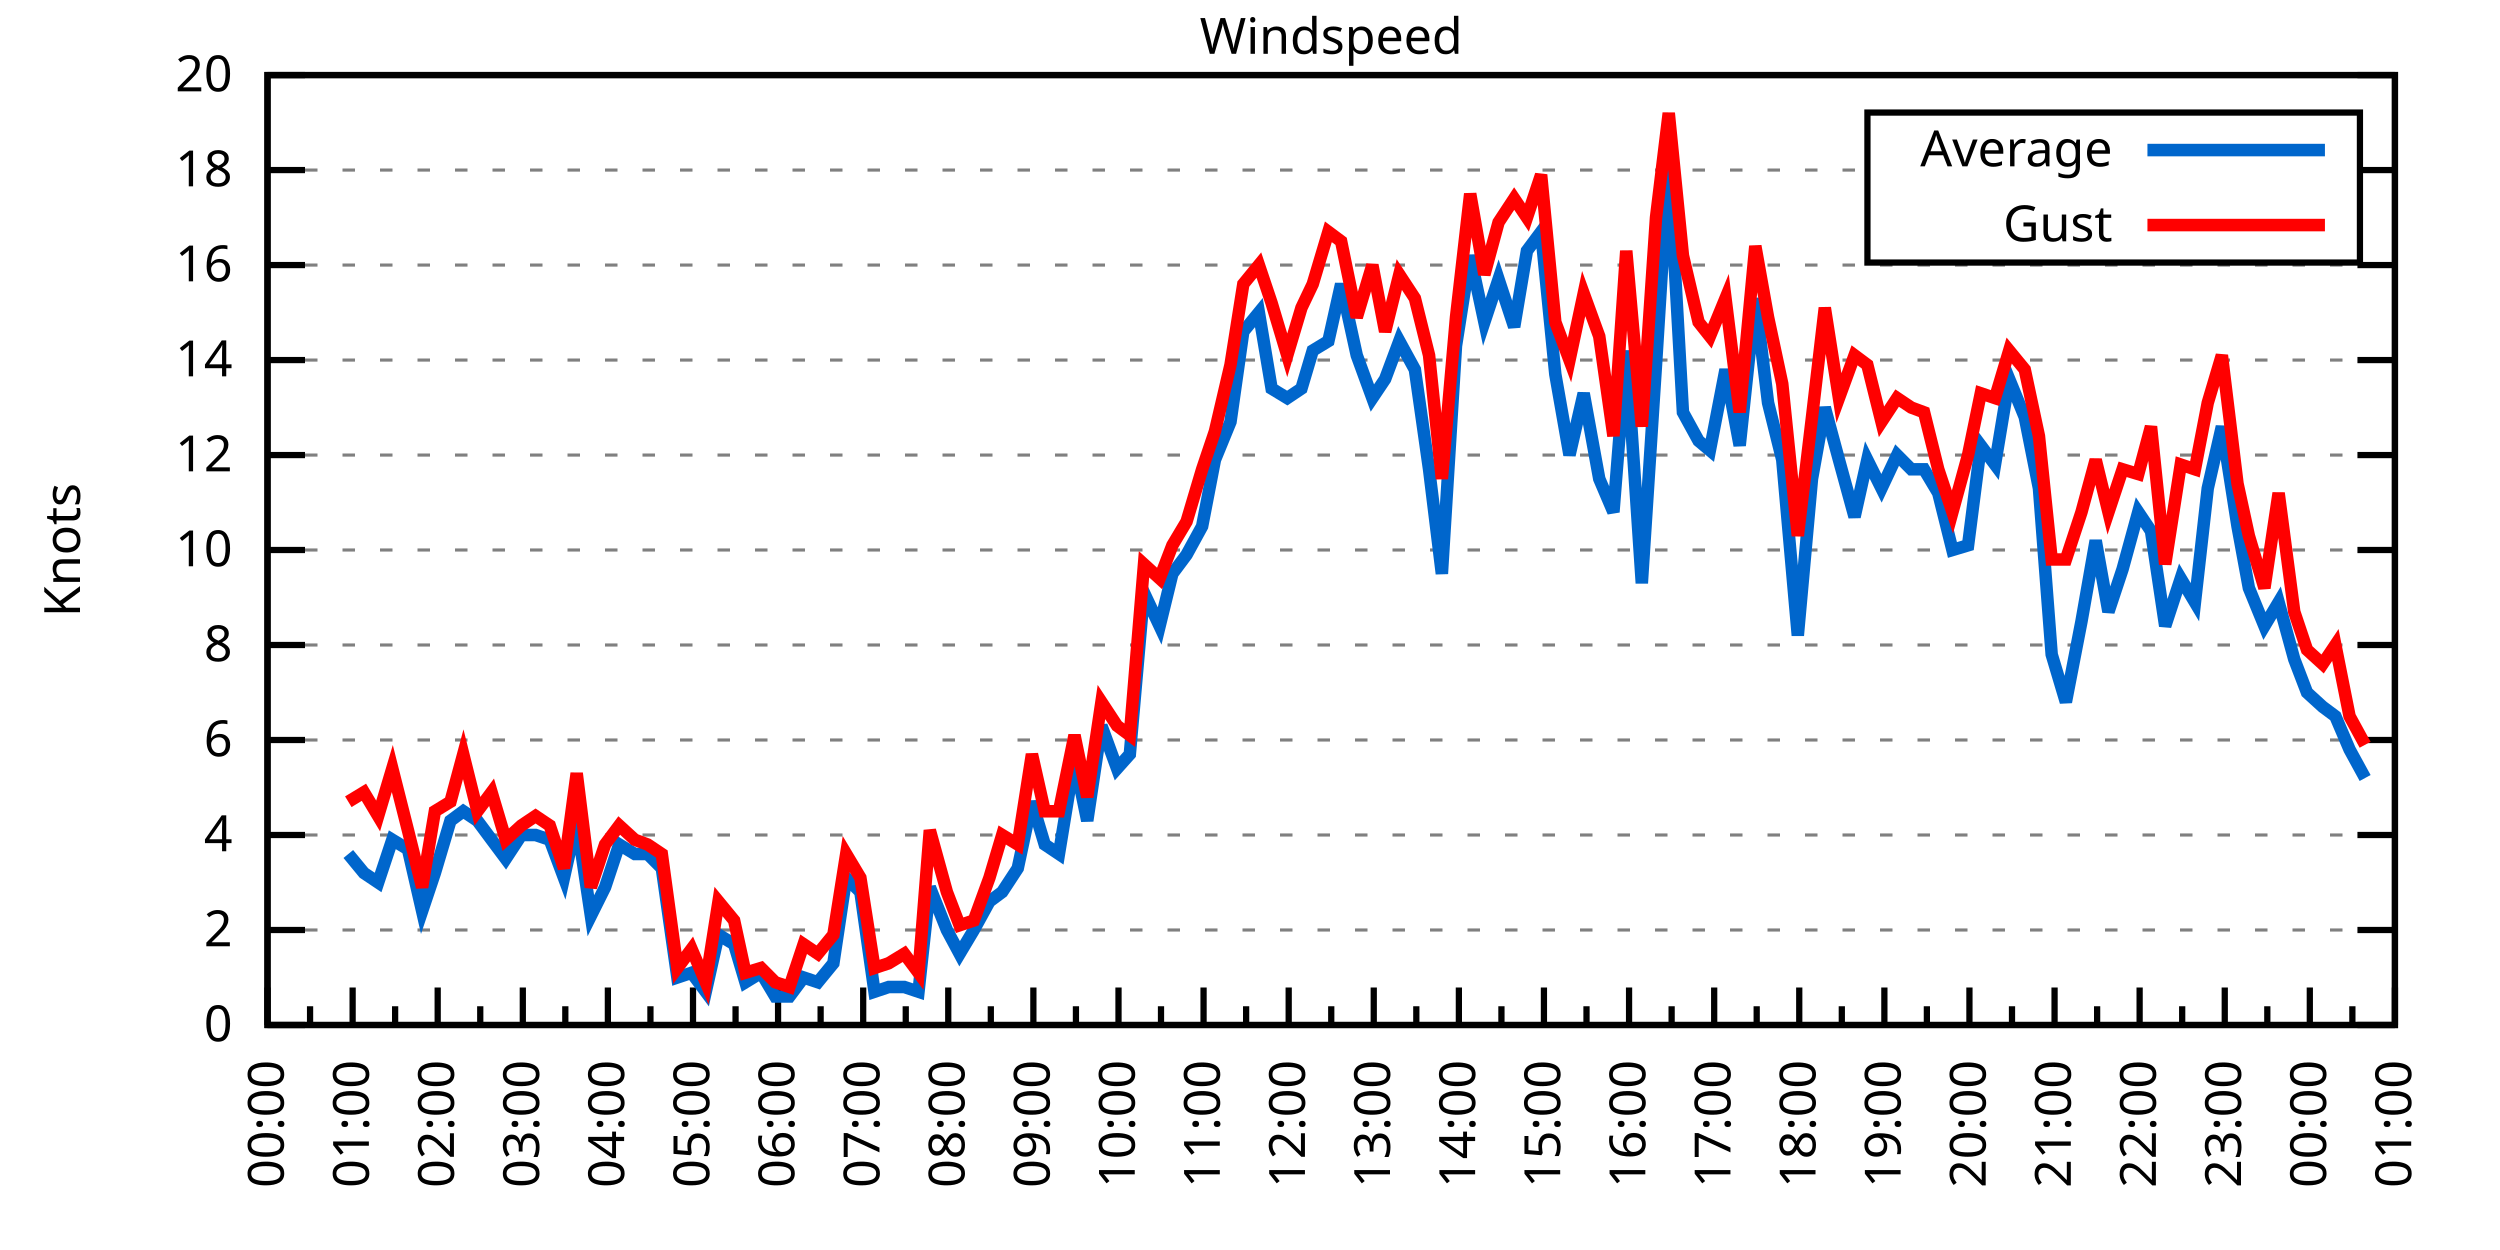
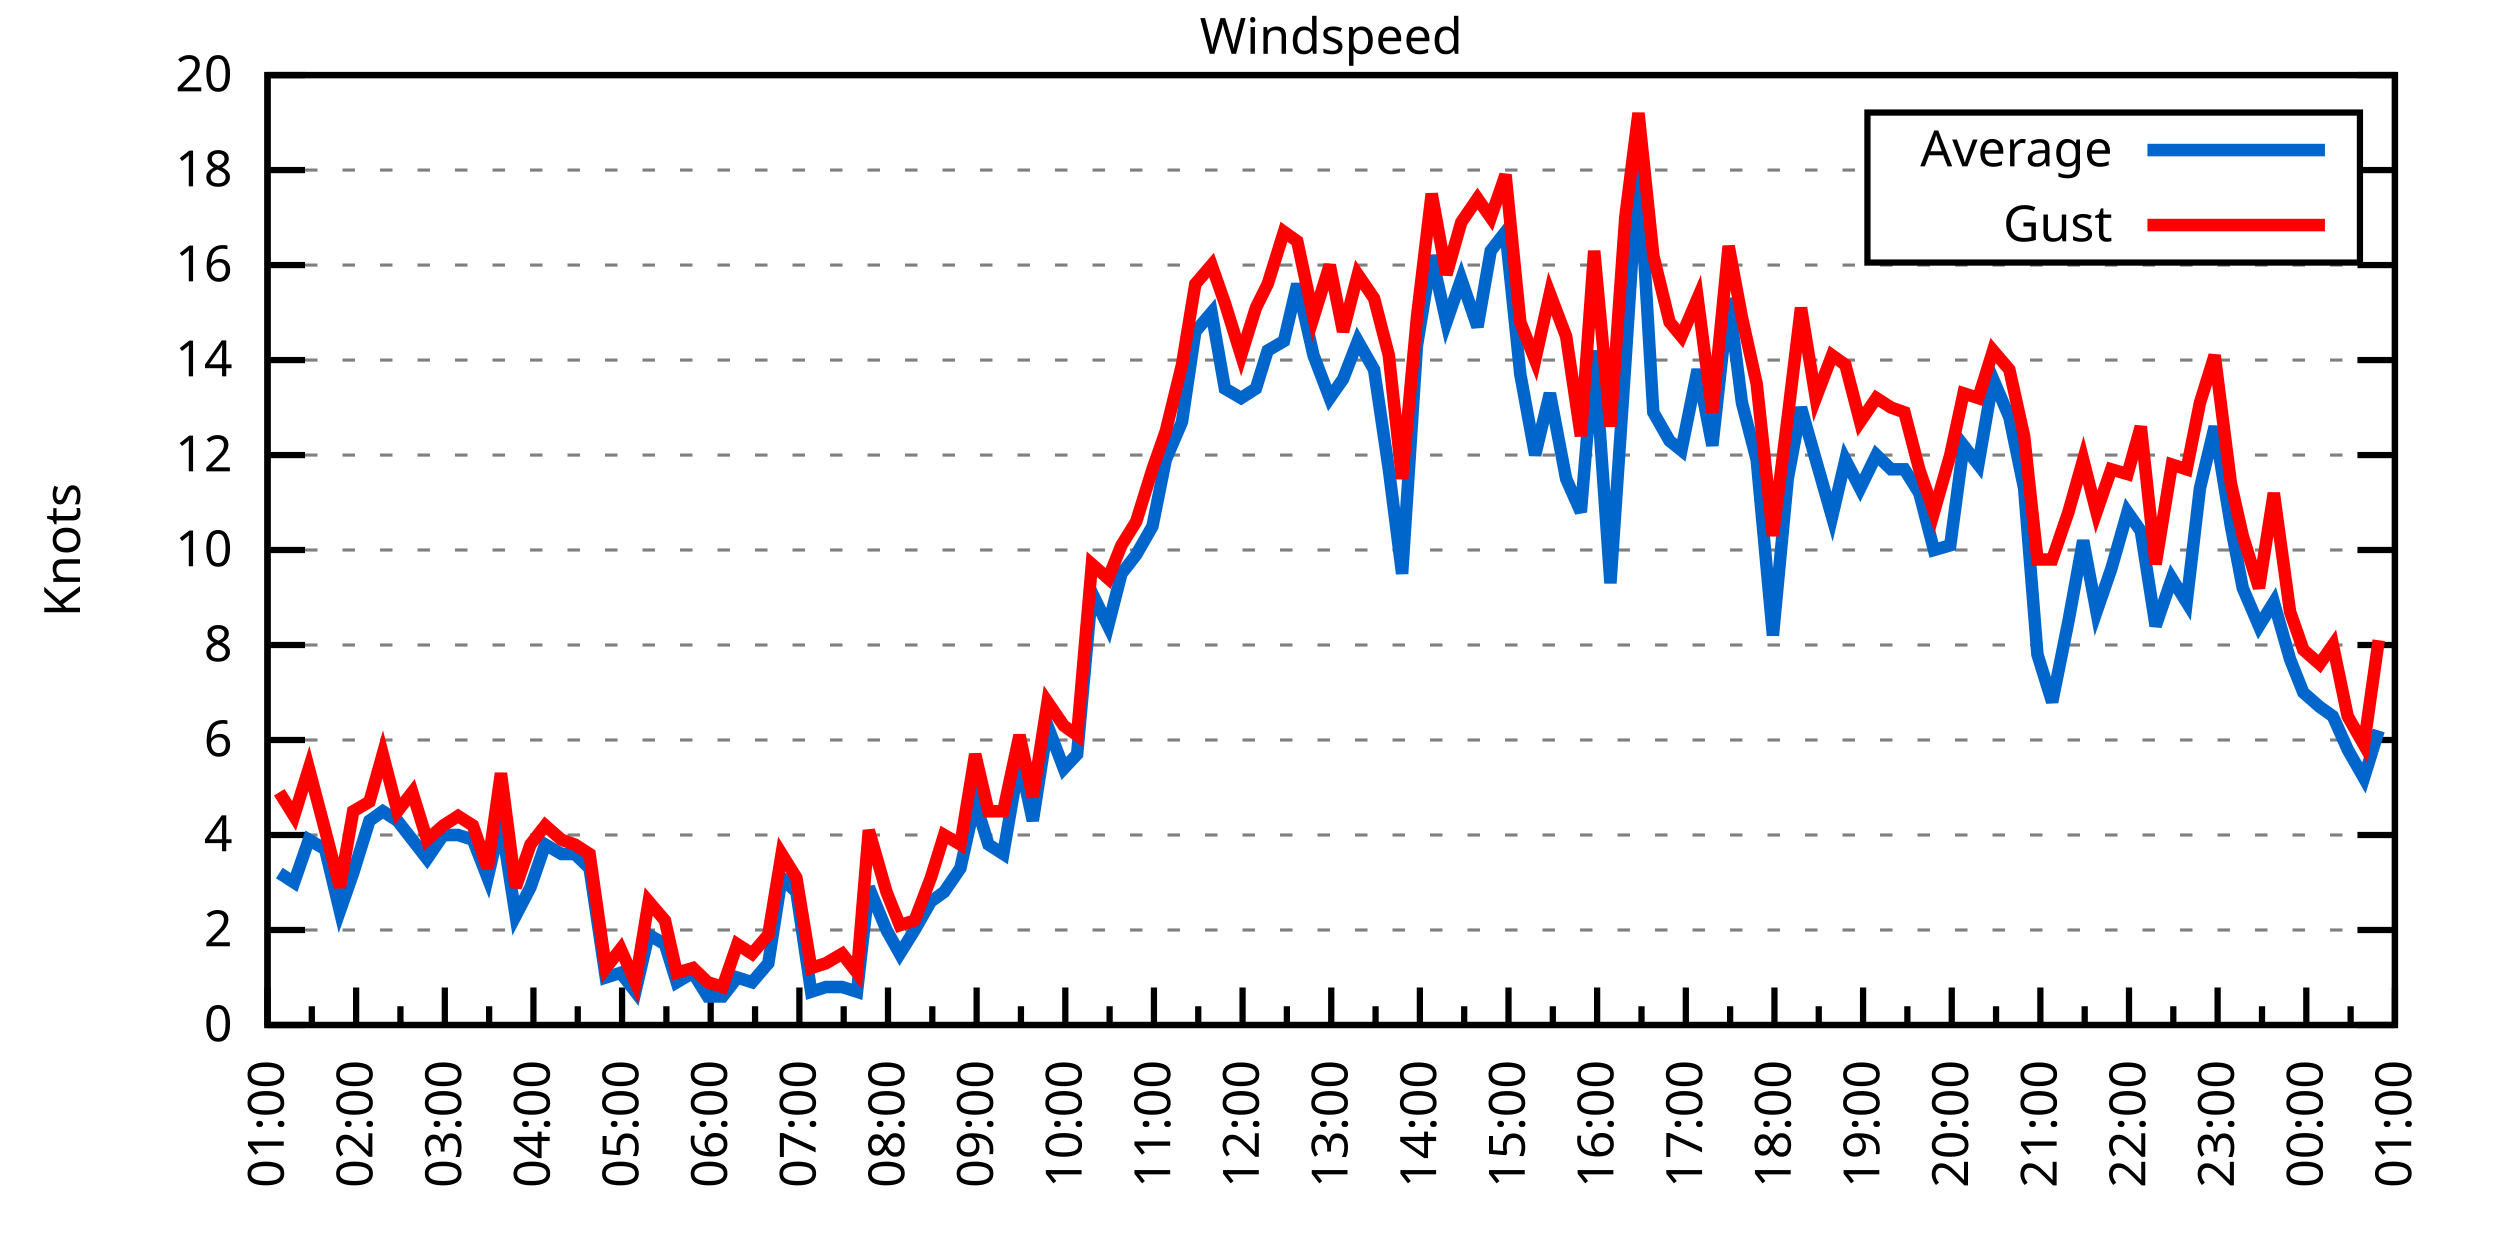
<svg xmlns="http://www.w3.org/2000/svg" xmlns:xlink="http://www.w3.org/1999/xlink" width="400" height="200" viewBox="0 0 400 200">
  <g id="gnuplot_canvas">
    <rect x="0" y="0" width="400" height="200" fill="none" />
    <defs>
      <circle id="gpDot" r="0.5" stroke-width="0.5" stroke="currentColor" />
      <path id="gpPt0" stroke-width="0.333" stroke="currentColor" d="M-1,0 h2 M0,-1 v2" />
      <path id="gpPt1" stroke-width="0.333" stroke="currentColor" d="M-1,-1 L1,1 M1,-1 L-1,1" />
      <path id="gpPt2" stroke-width="0.333" stroke="currentColor" d="M-1,0 L1,0 M0,-1 L0,1 M-1,-1 L1,1 M-1,1 L1,-1" />
      <rect id="gpPt3" stroke-width="0.333" stroke="currentColor" x="-1" y="-1" width="2" height="2" />
      <rect id="gpPt4" stroke-width="0.333" stroke="currentColor" fill="currentColor" x="-1" y="-1" width="2" height="2" />
      <circle id="gpPt5" stroke-width="0.333" stroke="currentColor" cx="0" cy="0" r="1" />
      <use xlink:href="#gpPt5" id="gpPt6" fill="currentColor" stroke="none" />
      <path id="gpPt7" stroke-width="0.333" stroke="currentColor" d="M0,-1.33 L-1.33,0.67 L1.33,0.67 z" />
      <use xlink:href="#gpPt7" id="gpPt8" fill="currentColor" stroke="none" />
      <use xlink:href="#gpPt7" id="gpPt9" stroke="currentColor" transform="rotate(180)" />
      <use xlink:href="#gpPt9" id="gpPt10" fill="currentColor" stroke="none" />
      <use xlink:href="#gpPt3" id="gpPt11" stroke="currentColor" transform="rotate(45)" />
      <use xlink:href="#gpPt11" id="gpPt12" fill="currentColor" stroke="none" />
      <path id="gpPt13" stroke-width="0.333" stroke="currentColor" d="M0,1.330 L1.265,0.411 L0.782,-1.067 L-0.782,-1.076 L-1.265,0.411 z" />
      <use xlink:href="#gpPt13" id="gpPt14" fill="currentColor" stroke="none" />
      <filter id="textbox" filterUnits="objectBoundingBox" x="0" y="0" height="1" width="1">
        <feFlood flood-color="white" flood-opacity="1" result="bgnd" />
        <feComposite in="SourceGraphic" in2="bgnd" operator="atop" />
      </filter>
      <filter id="greybox" filterUnits="objectBoundingBox" x="0" y="0" height="1" width="1">
        <feFlood flood-color="lightgrey" flood-opacity="1" result="grey" />
        <feComposite in="SourceGraphic" in2="grey" operator="atop" />
      </filter>
    </defs>
    <g fill="none" color="white" stroke="currentColor" stroke-width="1.00" stroke-linecap="butt" stroke-linejoin="miter">
</g>
    <g fill="none" color="black" stroke="currentColor" stroke-width="1.00" stroke-linecap="butt" stroke-linejoin="miter">
      <g stroke="none" shape-rendering="crispEdges">
        <polygon fill="rgb(255, 255, 255)" points="42.80,164.00 383.18,164.00 383.18,12.02 42.80,12.02 " />
      </g>
    </g>
    <g fill="none" color="black" stroke="currentColor" stroke-width="1.00" stroke-linecap="butt" stroke-linejoin="miter">
</g>
    <g fill="none" color="black" stroke="black" stroke-width="0.50" stroke-linecap="butt" stroke-linejoin="miter">
</g>
    <g fill="none" color="gray" stroke="currentColor" stroke-width="0.50" stroke-linecap="butt" stroke-linejoin="miter">
      <path stroke="gray" stroke-dasharray="2,4" class="gridline" d="M42.80,164.00 L383.19,164.00  " />
    </g>
    <g fill="none" color="gray" stroke="gray" stroke-width="1.00" stroke-linecap="butt" stroke-linejoin="miter">
</g>
    <g fill="none" color="black" stroke="currentColor" stroke-width="1.00" stroke-linecap="butt" stroke-linejoin="miter">
      <path stroke="black" d="M42.80,164.00 L48.80,164.00 M383.19,164.00 L377.19,164.00  " />
      <g transform="translate(37.20,166.60)" stroke="none" fill="black" font-family="Sans" font-size="8.00" text-anchor="end">
        <text>
          <tspan font-family="Sans"> 0</tspan>
        </text>
      </g>
    </g>
    <g fill="none" color="black" stroke="currentColor" stroke-width="1.00" stroke-linecap="butt" stroke-linejoin="miter">
</g>
    <g fill="none" color="black" stroke="black" stroke-width="0.50" stroke-linecap="butt" stroke-linejoin="miter">
</g>
    <g fill="none" color="gray" stroke="currentColor" stroke-width="0.50" stroke-linecap="butt" stroke-linejoin="miter">
      <path stroke="gray" stroke-dasharray="2,4" class="gridline" d="M42.80,148.80 L383.19,148.80  " />
    </g>
    <g fill="none" color="gray" stroke="gray" stroke-width="1.00" stroke-linecap="butt" stroke-linejoin="miter">
</g>
    <g fill="none" color="black" stroke="currentColor" stroke-width="1.00" stroke-linecap="butt" stroke-linejoin="miter">
      <path stroke="black" d="M42.80,148.80 L48.80,148.80 M383.19,148.80 L377.19,148.80  " />
      <g transform="translate(37.20,151.40)" stroke="none" fill="black" font-family="Sans" font-size="8.00" text-anchor="end">
        <text>
          <tspan font-family="Sans"> 2</tspan>
        </text>
      </g>
    </g>
    <g fill="none" color="black" stroke="currentColor" stroke-width="1.00" stroke-linecap="butt" stroke-linejoin="miter">
</g>
    <g fill="none" color="black" stroke="black" stroke-width="0.50" stroke-linecap="butt" stroke-linejoin="miter">
</g>
    <g fill="none" color="gray" stroke="currentColor" stroke-width="0.50" stroke-linecap="butt" stroke-linejoin="miter">
      <path stroke="gray" stroke-dasharray="2,4" class="gridline" d="M42.80,133.60 L383.19,133.60  " />
    </g>
    <g fill="none" color="gray" stroke="gray" stroke-width="1.00" stroke-linecap="butt" stroke-linejoin="miter">
</g>
    <g fill="none" color="black" stroke="currentColor" stroke-width="1.00" stroke-linecap="butt" stroke-linejoin="miter">
      <path stroke="black" d="M42.80,133.60 L48.80,133.60 M383.19,133.60 L377.19,133.60  " />
      <g transform="translate(37.20,136.20)" stroke="none" fill="black" font-family="Sans" font-size="8.00" text-anchor="end">
        <text>
          <tspan font-family="Sans"> 4</tspan>
        </text>
      </g>
    </g>
    <g fill="none" color="black" stroke="currentColor" stroke-width="1.00" stroke-linecap="butt" stroke-linejoin="miter">
</g>
    <g fill="none" color="black" stroke="black" stroke-width="0.50" stroke-linecap="butt" stroke-linejoin="miter">
</g>
    <g fill="none" color="gray" stroke="currentColor" stroke-width="0.50" stroke-linecap="butt" stroke-linejoin="miter">
      <path stroke="gray" stroke-dasharray="2,4" class="gridline" d="M42.80,118.40 L383.19,118.40  " />
    </g>
    <g fill="none" color="gray" stroke="gray" stroke-width="1.00" stroke-linecap="butt" stroke-linejoin="miter">
</g>
    <g fill="none" color="black" stroke="currentColor" stroke-width="1.00" stroke-linecap="butt" stroke-linejoin="miter">
      <path stroke="black" d="M42.80,118.40 L48.80,118.40 M383.19,118.40 L377.19,118.40  " />
      <g transform="translate(37.20,121.00)" stroke="none" fill="black" font-family="Sans" font-size="8.00" text-anchor="end">
        <text>
          <tspan font-family="Sans"> 6</tspan>
        </text>
      </g>
    </g>
    <g fill="none" color="black" stroke="currentColor" stroke-width="1.00" stroke-linecap="butt" stroke-linejoin="miter">
</g>
    <g fill="none" color="black" stroke="black" stroke-width="0.50" stroke-linecap="butt" stroke-linejoin="miter">
</g>
    <g fill="none" color="gray" stroke="currentColor" stroke-width="0.50" stroke-linecap="butt" stroke-linejoin="miter">
      <path stroke="gray" stroke-dasharray="2,4" class="gridline" d="M42.80,103.20 L383.19,103.20  " />
    </g>
    <g fill="none" color="gray" stroke="gray" stroke-width="1.00" stroke-linecap="butt" stroke-linejoin="miter">
</g>
    <g fill="none" color="black" stroke="currentColor" stroke-width="1.00" stroke-linecap="butt" stroke-linejoin="miter">
      <path stroke="black" d="M42.80,103.20 L48.80,103.20 M383.19,103.20 L377.19,103.20  " />
      <g transform="translate(37.20,105.80)" stroke="none" fill="black" font-family="Sans" font-size="8.00" text-anchor="end">
        <text>
          <tspan font-family="Sans"> 8</tspan>
        </text>
      </g>
    </g>
    <g fill="none" color="black" stroke="currentColor" stroke-width="1.00" stroke-linecap="butt" stroke-linejoin="miter">
</g>
    <g fill="none" color="black" stroke="black" stroke-width="0.50" stroke-linecap="butt" stroke-linejoin="miter">
</g>
    <g fill="none" color="gray" stroke="currentColor" stroke-width="0.50" stroke-linecap="butt" stroke-linejoin="miter">
      <path stroke="gray" stroke-dasharray="2,4" class="gridline" d="M42.80,88.00 L383.19,88.00  " />
    </g>
    <g fill="none" color="gray" stroke="gray" stroke-width="1.00" stroke-linecap="butt" stroke-linejoin="miter">
</g>
    <g fill="none" color="black" stroke="currentColor" stroke-width="1.00" stroke-linecap="butt" stroke-linejoin="miter">
      <path stroke="black" d="M42.80,88.00 L48.80,88.00 M383.19,88.00 L377.19,88.00  " />
      <g transform="translate(37.20,90.60)" stroke="none" fill="black" font-family="Sans" font-size="8.00" text-anchor="end">
        <text>
          <tspan font-family="Sans"> 10</tspan>
        </text>
      </g>
    </g>
    <g fill="none" color="black" stroke="currentColor" stroke-width="1.00" stroke-linecap="butt" stroke-linejoin="miter">
</g>
    <g fill="none" color="black" stroke="black" stroke-width="0.50" stroke-linecap="butt" stroke-linejoin="miter">
</g>
    <g fill="none" color="gray" stroke="currentColor" stroke-width="0.50" stroke-linecap="butt" stroke-linejoin="miter">
      <path stroke="gray" stroke-dasharray="2,4" class="gridline" d="M42.80,72.81 L383.19,72.81  " />
    </g>
    <g fill="none" color="gray" stroke="gray" stroke-width="1.00" stroke-linecap="butt" stroke-linejoin="miter">
</g>
    <g fill="none" color="black" stroke="currentColor" stroke-width="1.00" stroke-linecap="butt" stroke-linejoin="miter">
      <path stroke="black" d="M42.80,72.81 L48.80,72.81 M383.19,72.81 L377.19,72.81  " />
      <g transform="translate(37.20,75.41)" stroke="none" fill="black" font-family="Sans" font-size="8.00" text-anchor="end">
        <text>
          <tspan font-family="Sans"> 12</tspan>
        </text>
      </g>
    </g>
    <g fill="none" color="black" stroke="currentColor" stroke-width="1.00" stroke-linecap="butt" stroke-linejoin="miter">
</g>
    <g fill="none" color="black" stroke="black" stroke-width="0.50" stroke-linecap="butt" stroke-linejoin="miter">
</g>
    <g fill="none" color="gray" stroke="currentColor" stroke-width="0.50" stroke-linecap="butt" stroke-linejoin="miter">
      <path stroke="gray" stroke-dasharray="2,4" class="gridline" d="M42.80,57.61 L383.19,57.61  " />
    </g>
    <g fill="none" color="gray" stroke="gray" stroke-width="1.00" stroke-linecap="butt" stroke-linejoin="miter">
</g>
    <g fill="none" color="black" stroke="currentColor" stroke-width="1.00" stroke-linecap="butt" stroke-linejoin="miter">
      <path stroke="black" d="M42.80,57.61 L48.80,57.61 M383.19,57.61 L377.19,57.61  " />
      <g transform="translate(37.20,60.21)" stroke="none" fill="black" font-family="Sans" font-size="8.00" text-anchor="end">
        <text>
          <tspan font-family="Sans"> 14</tspan>
        </text>
      </g>
    </g>
    <g fill="none" color="black" stroke="currentColor" stroke-width="1.00" stroke-linecap="butt" stroke-linejoin="miter">
</g>
    <g fill="none" color="black" stroke="black" stroke-width="0.50" stroke-linecap="butt" stroke-linejoin="miter">
</g>
    <g fill="none" color="gray" stroke="currentColor" stroke-width="0.50" stroke-linecap="butt" stroke-linejoin="miter">
      <path stroke="gray" stroke-dasharray="2,4" class="gridline" d="M42.80,42.41 L383.19,42.41  " />
    </g>
    <g fill="none" color="gray" stroke="gray" stroke-width="1.00" stroke-linecap="butt" stroke-linejoin="miter">
</g>
    <g fill="none" color="black" stroke="currentColor" stroke-width="1.00" stroke-linecap="butt" stroke-linejoin="miter">
      <path stroke="black" d="M42.80,42.41 L48.80,42.41 M383.19,42.41 L377.19,42.41  " />
      <g transform="translate(37.20,45.01)" stroke="none" fill="black" font-family="Sans" font-size="8.00" text-anchor="end">
        <text>
          <tspan font-family="Sans"> 16</tspan>
        </text>
      </g>
    </g>
    <g fill="none" color="black" stroke="currentColor" stroke-width="1.00" stroke-linecap="butt" stroke-linejoin="miter">
</g>
    <g fill="none" color="black" stroke="black" stroke-width="0.50" stroke-linecap="butt" stroke-linejoin="miter">
</g>
    <g fill="none" color="gray" stroke="currentColor" stroke-width="0.50" stroke-linecap="butt" stroke-linejoin="miter">
      <path stroke="gray" stroke-dasharray="2,4" class="gridline" d="M42.80,27.21 L298.79,27.21 M377.59,27.21 L383.19,27.21  " />
    </g>
    <g fill="none" color="gray" stroke="gray" stroke-width="1.00" stroke-linecap="butt" stroke-linejoin="miter">
</g>
    <g fill="none" color="black" stroke="currentColor" stroke-width="1.00" stroke-linecap="butt" stroke-linejoin="miter">
      <path stroke="black" d="M42.80,27.21 L48.80,27.21 M383.19,27.21 L377.19,27.21  " />
      <g transform="translate(37.20,29.81)" stroke="none" fill="black" font-family="Sans" font-size="8.00" text-anchor="end">
        <text>
          <tspan font-family="Sans"> 18</tspan>
        </text>
      </g>
    </g>
    <g fill="none" color="black" stroke="currentColor" stroke-width="1.00" stroke-linecap="butt" stroke-linejoin="miter">
</g>
    <g fill="none" color="black" stroke="black" stroke-width="0.50" stroke-linecap="butt" stroke-linejoin="miter">
</g>
    <g fill="none" color="gray" stroke="currentColor" stroke-width="0.50" stroke-linecap="butt" stroke-linejoin="miter">
      <path stroke="gray" stroke-dasharray="2,4" class="gridline" d="M42.80,12.01 L383.19,12.01  " />
    </g>
    <g fill="none" color="gray" stroke="gray" stroke-width="1.00" stroke-linecap="butt" stroke-linejoin="miter">
</g>
    <g fill="none" color="black" stroke="currentColor" stroke-width="1.00" stroke-linecap="butt" stroke-linejoin="miter">
      <path stroke="black" d="M42.80,12.01 L48.80,12.01 M383.19,12.01 L377.19,12.01  " />
      <g transform="translate(37.20,14.61)" stroke="none" fill="black" font-family="Sans" font-size="8.00" text-anchor="end">
        <text>
          <tspan font-family="Sans"> 20</tspan>
        </text>
      </g>
    </g>
    <g fill="none" color="black" stroke="currentColor" stroke-width="1.00" stroke-linecap="butt" stroke-linejoin="miter">
      <path stroke="black" d="M42.80,164.00 L42.80,158.00  " />
      <g transform="translate(45.40,169.60) rotate(270)" stroke="none" fill="black" font-family="Sans" font-size="8.00" text-anchor="end">
        <text>
+           <tspan font-family="Sans">01:00</tspan>
+         </text>
+       </g>
+     </g>
+     <g fill="none" color="black" stroke="currentColor" stroke-width="1.00" stroke-linecap="butt" stroke-linejoin="miter">
+       <path stroke="black" d="M49.89,164.00 L49.89,161.00 M56.98,164.00 L56.98,158.00  " />
+       <g transform="translate(59.58,169.60) rotate(270)" stroke="none" fill="black" font-family="Sans" font-size="8.00" text-anchor="end">
+         <text>
+           <tspan font-family="Sans">02:00</tspan>
+         </text>
+       </g>
+     </g>
+     <g fill="none" color="black" stroke="currentColor" stroke-width="1.00" stroke-linecap="butt" stroke-linejoin="miter">
+       <path stroke="black" d="M64.07,164.00 L64.07,161.00 M71.17,164.00 L71.17,158.00  " />
+       <g transform="translate(73.77,169.60) rotate(270)" stroke="none" fill="black" font-family="Sans" font-size="8.00" text-anchor="end">
+         <text>
+           <tspan font-family="Sans">03:00</tspan>
+         </text>
+       </g>
+     </g>
+     <g fill="none" color="black" stroke="currentColor" stroke-width="1.00" stroke-linecap="butt" stroke-linejoin="miter">
+       <path stroke="black" d="M78.26,164.00 L78.26,161.00 M85.35,164.00 L85.35,158.00  " />
+       <g transform="translate(87.95,169.60) rotate(270)" stroke="none" fill="black" font-family="Sans" font-size="8.00" text-anchor="end">
+         <text>
+           <tspan font-family="Sans">04:00</tspan>
+         </text>
+       </g>
+     </g>
+     <g fill="none" color="black" stroke="currentColor" stroke-width="1.00" stroke-linecap="butt" stroke-linejoin="miter">
+       <path stroke="black" d="M92.44,164.00 L92.44,161.00 M99.53,164.00 L99.53,158.00  " />
+       <g transform="translate(102.13,169.60) rotate(270)" stroke="none" fill="black" font-family="Sans" font-size="8.00" text-anchor="end">
+         <text>
+           <tspan font-family="Sans">05:00</tspan>
+         </text>
+       </g>
+     </g>
+     <g fill="none" color="black" stroke="currentColor" stroke-width="1.00" stroke-linecap="butt" stroke-linejoin="miter">
+       <path stroke="black" d="M106.62,164.00 L106.62,161.00 M113.71,164.00 L113.71,158.00  " />
+       <g transform="translate(116.31,169.60) rotate(270)" stroke="none" fill="black" font-family="Sans" font-size="8.00" text-anchor="end">
+         <text>
+           <tspan font-family="Sans">06:00</tspan>
+         </text>
+       </g>
+     </g>
+     <g fill="none" color="black" stroke="currentColor" stroke-width="1.00" stroke-linecap="butt" stroke-linejoin="miter">
+       <path stroke="black" d="M120.81,164.00 L120.81,161.00 M127.90,164.00 L127.90,158.00  " />
+       <g transform="translate(130.50,169.60) rotate(270)" stroke="none" fill="black" font-family="Sans" font-size="8.00" text-anchor="end">
+         <text>
+           <tspan font-family="Sans">07:00</tspan>
+         </text>
+       </g>
+     </g>
+     <g fill="none" color="black" stroke="currentColor" stroke-width="1.00" stroke-linecap="butt" stroke-linejoin="miter">
+       <path stroke="black" d="M134.99,164.00 L134.99,161.00 M142.08,164.00 L142.08,158.00  " />
+       <g transform="translate(144.68,169.60) rotate(270)" stroke="none" fill="black" font-family="Sans" font-size="8.00" text-anchor="end">
+         <text>
+           <tspan font-family="Sans">08:00</tspan>
+         </text>
+       </g>
+     </g>
+     <g fill="none" color="black" stroke="currentColor" stroke-width="1.00" stroke-linecap="butt" stroke-linejoin="miter">
+       <path stroke="black" d="M149.17,164.00 L149.17,161.00 M156.26,164.00 L156.26,158.00  " />
+       <g transform="translate(158.86,169.60) rotate(270)" stroke="none" fill="black" font-family="Sans" font-size="8.00" text-anchor="end">
+         <text>
+           <tspan font-family="Sans">09:00</tspan>
+         </text>
+       </g>
+     </g>
+     <g fill="none" color="black" stroke="currentColor" stroke-width="1.00" stroke-linecap="butt" stroke-linejoin="miter">
+       <path stroke="black" d="M163.35,164.00 L163.35,161.00 M170.45,164.00 L170.45,158.00  " />
+       <g transform="translate(173.05,169.60) rotate(270)" stroke="none" fill="black" font-family="Sans" font-size="8.00" text-anchor="end">
+         <text>
+           <tspan font-family="Sans">10:00</tspan>
+         </text>
+       </g>
+     </g>
+     <g fill="none" color="black" stroke="currentColor" stroke-width="1.00" stroke-linecap="butt" stroke-linejoin="miter">
+       <path stroke="black" d="M177.54,164.00 L177.54,161.00 M184.63,164.00 L184.63,158.00  " />
+       <g transform="translate(187.23,169.60) rotate(270)" stroke="none" fill="black" font-family="Sans" font-size="8.00" text-anchor="end">
+         <text>
+           <tspan font-family="Sans">11:00</tspan>
+         </text>
+       </g>
+     </g>
+     <g fill="none" color="black" stroke="currentColor" stroke-width="1.00" stroke-linecap="butt" stroke-linejoin="miter">
+       <path stroke="black" d="M191.72,164.00 L191.72,161.00 M198.81,164.00 L198.81,158.00  " />
+       <g transform="translate(201.41,169.60) rotate(270)" stroke="none" fill="black" font-family="Sans" font-size="8.00" text-anchor="end">
+         <text>
+           <tspan font-family="Sans">12:00</tspan>
+         </text>
+       </g>
+     </g>
+     <g fill="none" color="black" stroke="currentColor" stroke-width="1.00" stroke-linecap="butt" stroke-linejoin="miter">
+       <path stroke="black" d="M205.90,164.00 L205.90,161.00 M213.00,164.00 L213.00,158.00  " />
+       <g transform="translate(215.60,169.60) rotate(270)" stroke="none" fill="black" font-family="Sans" font-size="8.00" text-anchor="end">
+         <text>
+           <tspan font-family="Sans">13:00</tspan>
+         </text>
+       </g>
+     </g>
+     <g fill="none" color="black" stroke="currentColor" stroke-width="1.00" stroke-linecap="butt" stroke-linejoin="miter">
+       <path stroke="black" d="M220.09,164.00 L220.09,161.00 M227.18,164.00 L227.18,158.00  " />
+       <g transform="translate(229.78,169.60) rotate(270)" stroke="none" fill="black" font-family="Sans" font-size="8.00" text-anchor="end">
+         <text>
+           <tspan font-family="Sans">14:00</tspan>
+         </text>
+       </g>
+     </g>
+     <g fill="none" color="black" stroke="currentColor" stroke-width="1.00" stroke-linecap="butt" stroke-linejoin="miter">
+       <path stroke="black" d="M234.27,164.00 L234.27,161.00 M241.36,164.00 L241.36,158.00  " />
+       <g transform="translate(243.96,169.60) rotate(270)" stroke="none" fill="black" font-family="Sans" font-size="8.00" text-anchor="end">
+         <text>
+           <tspan font-family="Sans">15:00</tspan>
+         </text>
+       </g>
+     </g>
+     <g fill="none" color="black" stroke="currentColor" stroke-width="1.00" stroke-linecap="butt" stroke-linejoin="miter">
+       <path stroke="black" d="M248.45,164.00 L248.45,161.00 M255.54,164.00 L255.54,158.00  " />
+       <g transform="translate(258.14,169.60) rotate(270)" stroke="none" fill="black" font-family="Sans" font-size="8.00" text-anchor="end">
+         <text>
+           <tspan font-family="Sans">16:00</tspan>
+         </text>
+       </g>
+     </g>
+     <g fill="none" color="black" stroke="currentColor" stroke-width="1.00" stroke-linecap="butt" stroke-linejoin="miter">
+       <path stroke="black" d="M262.64,164.00 L262.64,161.00 M269.73,164.00 L269.73,158.00  " />
+       <g transform="translate(272.33,169.60) rotate(270)" stroke="none" fill="black" font-family="Sans" font-size="8.00" text-anchor="end">
+         <text>
+           <tspan font-family="Sans">17:00</tspan>
+         </text>
+       </g>
+     </g>
+     <g fill="none" color="black" stroke="currentColor" stroke-width="1.00" stroke-linecap="butt" stroke-linejoin="miter">
+       <path stroke="black" d="M276.82,164.00 L276.82,161.00 M283.91,164.00 L283.91,158.00  " />
+       <g transform="translate(286.51,169.60) rotate(270)" stroke="none" fill="black" font-family="Sans" font-size="8.00" text-anchor="end">
+         <text>
+           <tspan font-family="Sans">18:00</tspan>
+         </text>
+       </g>
+     </g>
+     <g fill="none" color="black" stroke="currentColor" stroke-width="1.00" stroke-linecap="butt" stroke-linejoin="miter">
+       <path stroke="black" d="M291.00,164.00 L291.00,161.00 M298.09,164.00 L298.09,158.00  " />
+       <g transform="translate(300.69,169.60) rotate(270)" stroke="none" fill="black" font-family="Sans" font-size="8.00" text-anchor="end">
+         <text>
+           <tspan font-family="Sans">19:00</tspan>
+         </text>
+       </g>
+     </g>
+     <g fill="none" color="black" stroke="currentColor" stroke-width="1.00" stroke-linecap="butt" stroke-linejoin="miter">
+       <path stroke="black" d="M305.18,164.00 L305.18,161.00 M312.28,164.00 L312.28,158.00  " />
+       <g transform="translate(314.88,169.60) rotate(270)" stroke="none" fill="black" font-family="Sans" font-size="8.00" text-anchor="end">
+         <text>
+           <tspan font-family="Sans">20:00</tspan>
+         </text>
+       </g>
+     </g>
+     <g fill="none" color="black" stroke="currentColor" stroke-width="1.00" stroke-linecap="butt" stroke-linejoin="miter">
+       <path stroke="black" d="M319.37,164.00 L319.37,161.00 M326.46,164.00 L326.46,158.00  " />
+       <g transform="translate(329.06,169.60) rotate(270)" stroke="none" fill="black" font-family="Sans" font-size="8.00" text-anchor="end">
+         <text>
+           <tspan font-family="Sans">21:00</tspan>
+         </text>
+       </g>
+     </g>
+     <g fill="none" color="black" stroke="currentColor" stroke-width="1.00" stroke-linecap="butt" stroke-linejoin="miter">
+       <path stroke="black" d="M333.55,164.00 L333.55,161.00 M340.64,164.00 L340.64,158.00  " />
+       <g transform="translate(343.24,169.60) rotate(270)" stroke="none" fill="black" font-family="Sans" font-size="8.00" text-anchor="end">
+         <text>
+           <tspan font-family="Sans">22:00</tspan>
+         </text>
+       </g>
+     </g>
+     <g fill="none" color="black" stroke="currentColor" stroke-width="1.00" stroke-linecap="butt" stroke-linejoin="miter">
+       <path stroke="black" d="M347.73,164.00 L347.73,161.00 M354.82,164.00 L354.82,158.00  " />
+       <g transform="translate(357.42,169.60) rotate(270)" stroke="none" fill="black" font-family="Sans" font-size="8.00" text-anchor="end">
+         <text>
+           <tspan font-family="Sans">23:00</tspan>
+         </text>
+       </g>
+     </g>
+     <g fill="none" color="black" stroke="currentColor" stroke-width="1.00" stroke-linecap="butt" stroke-linejoin="miter">
+       <path stroke="black" d="M361.92,164.00 L361.92,161.00 M369.01,164.00 L369.01,158.00  " />
+       <g transform="translate(371.61,169.60) rotate(270)" stroke="none" fill="black" font-family="Sans" font-size="8.00" text-anchor="end">
+         <text>
          <tspan font-family="Sans">00:00</tspan>
        </text>
      </g>
    </g>
    <g fill="none" color="black" stroke="currentColor" stroke-width="1.00" stroke-linecap="butt" stroke-linejoin="miter">
-       <path stroke="black" d="M49.61,164.00 L49.61,161.00 M56.42,164.00 L56.42,158.00  " />
-       <g transform="translate(59.02,169.60) rotate(270)" stroke="none" fill="black" font-family="Sans" font-size="8.00" text-anchor="end">
-         <text>
-           <tspan font-family="Sans">01:00</tspan>
-         </text>
-       </g>
-     </g>
-     <g fill="none" color="black" stroke="currentColor" stroke-width="1.00" stroke-linecap="butt" stroke-linejoin="miter">
-       <path stroke="black" d="M63.22,164.00 L63.22,161.00 M70.03,164.00 L70.03,158.00  " />
-       <g transform="translate(72.63,169.60) rotate(270)" stroke="none" fill="black" font-family="Sans" font-size="8.00" text-anchor="end">
-         <text>
-           <tspan font-family="Sans">02:00</tspan>
-         </text>
-       </g>
-     </g>
-     <g fill="none" color="black" stroke="currentColor" stroke-width="1.00" stroke-linecap="butt" stroke-linejoin="miter">
-       <path stroke="black" d="M76.84,164.00 L76.84,161.00 M83.65,164.00 L83.65,158.00  " />
-       <g transform="translate(86.25,169.60) rotate(270)" stroke="none" fill="black" font-family="Sans" font-size="8.00" text-anchor="end">
-         <text>
-           <tspan font-family="Sans">03:00</tspan>
-         </text>
-       </g>
-     </g>
-     <g fill="none" color="black" stroke="currentColor" stroke-width="1.00" stroke-linecap="butt" stroke-linejoin="miter">
-       <path stroke="black" d="M90.45,164.00 L90.45,161.00 M97.26,164.00 L97.26,158.00  " />
-       <g transform="translate(99.86,169.60) rotate(270)" stroke="none" fill="black" font-family="Sans" font-size="8.00" text-anchor="end">
-         <text>
-           <tspan font-family="Sans">04:00</tspan>
-         </text>
-       </g>
-     </g>
-     <g fill="none" color="black" stroke="currentColor" stroke-width="1.00" stroke-linecap="butt" stroke-linejoin="miter">
-       <path stroke="black" d="M104.07,164.00 L104.07,161.00 M110.88,164.00 L110.88,158.00  " />
-       <g transform="translate(113.48,169.60) rotate(270)" stroke="none" fill="black" font-family="Sans" font-size="8.00" text-anchor="end">
-         <text>
-           <tspan font-family="Sans">05:00</tspan>
-         </text>
-       </g>
-     </g>
-     <g fill="none" color="black" stroke="currentColor" stroke-width="1.00" stroke-linecap="butt" stroke-linejoin="miter">
-       <path stroke="black" d="M117.69,164.00 L117.69,161.00 M124.49,164.00 L124.49,158.00  " />
-       <g transform="translate(127.09,169.60) rotate(270)" stroke="none" fill="black" font-family="Sans" font-size="8.00" text-anchor="end">
-         <text>
-           <tspan font-family="Sans">06:00</tspan>
-         </text>
-       </g>
-     </g>
-     <g fill="none" color="black" stroke="currentColor" stroke-width="1.00" stroke-linecap="butt" stroke-linejoin="miter">
-       <path stroke="black" d="M131.30,164.00 L131.30,161.00 M138.11,164.00 L138.11,158.00  " />
-       <g transform="translate(140.71,169.60) rotate(270)" stroke="none" fill="black" font-family="Sans" font-size="8.00" text-anchor="end">
-         <text>
-           <tspan font-family="Sans">07:00</tspan>
-         </text>
-       </g>
-     </g>
-     <g fill="none" color="black" stroke="currentColor" stroke-width="1.00" stroke-linecap="butt" stroke-linejoin="miter">
-       <path stroke="black" d="M144.92,164.00 L144.92,161.00 M151.72,164.00 L151.72,158.00  " />
-       <g transform="translate(154.32,169.60) rotate(270)" stroke="none" fill="black" font-family="Sans" font-size="8.00" text-anchor="end">
-         <text>
-           <tspan font-family="Sans">08:00</tspan>
-         </text>
-       </g>
-     </g>
-     <g fill="none" color="black" stroke="currentColor" stroke-width="1.00" stroke-linecap="butt" stroke-linejoin="miter">
-       <path stroke="black" d="M158.53,164.00 L158.53,161.00 M165.34,164.00 L165.34,158.00  " />
-       <g transform="translate(167.94,169.60) rotate(270)" stroke="none" fill="black" font-family="Sans" font-size="8.00" text-anchor="end">
-         <text>
-           <tspan font-family="Sans">09:00</tspan>
-         </text>
-       </g>
-     </g>
-     <g fill="none" color="black" stroke="currentColor" stroke-width="1.00" stroke-linecap="butt" stroke-linejoin="miter">
-       <path stroke="black" d="M172.15,164.00 L172.15,161.00 M178.96,164.00 L178.96,158.00  " />
-       <g transform="translate(181.56,169.60) rotate(270)" stroke="none" fill="black" font-family="Sans" font-size="8.00" text-anchor="end">
-         <text>
-           <tspan font-family="Sans">10:00</tspan>
-         </text>
-       </g>
-     </g>
-     <g fill="none" color="black" stroke="currentColor" stroke-width="1.00" stroke-linecap="butt" stroke-linejoin="miter">
-       <path stroke="black" d="M185.76,164.00 L185.76,161.00 M192.57,164.00 L192.57,158.00  " />
-       <g transform="translate(195.17,169.60) rotate(270)" stroke="none" fill="black" font-family="Sans" font-size="8.00" text-anchor="end">
-         <text>
-           <tspan font-family="Sans">11:00</tspan>
-         </text>
-       </g>
-     </g>
-     <g fill="none" color="black" stroke="currentColor" stroke-width="1.00" stroke-linecap="butt" stroke-linejoin="miter">
-       <path stroke="black" d="M199.38,164.00 L199.38,161.00 M206.19,164.00 L206.19,158.00  " />
-       <g transform="translate(208.79,169.60) rotate(270)" stroke="none" fill="black" font-family="Sans" font-size="8.00" text-anchor="end">
-         <text>
-           <tspan font-family="Sans">12:00</tspan>
-         </text>
-       </g>
-     </g>
-     <g fill="none" color="black" stroke="currentColor" stroke-width="1.00" stroke-linecap="butt" stroke-linejoin="miter">
-       <path stroke="black" d="M213.00,164.00 L213.00,161.00 M219.80,164.00 L219.80,158.00  " />
-       <g transform="translate(222.40,169.60) rotate(270)" stroke="none" fill="black" font-family="Sans" font-size="8.00" text-anchor="end">
-         <text>
-           <tspan font-family="Sans">13:00</tspan>
-         </text>
-       </g>
-     </g>
-     <g fill="none" color="black" stroke="currentColor" stroke-width="1.00" stroke-linecap="butt" stroke-linejoin="miter">
-       <path stroke="black" d="M226.61,164.00 L226.61,161.00 M233.42,164.00 L233.42,158.00  " />
-       <g transform="translate(236.02,169.60) rotate(270)" stroke="none" fill="black" font-family="Sans" font-size="8.00" text-anchor="end">
-         <text>
-           <tspan font-family="Sans">14:00</tspan>
-         </text>
-       </g>
-     </g>
-     <g fill="none" color="black" stroke="currentColor" stroke-width="1.00" stroke-linecap="butt" stroke-linejoin="miter">
-       <path stroke="black" d="M240.23,164.00 L240.23,161.00 M247.03,164.00 L247.03,158.00  " />
-       <g transform="translate(249.63,169.60) rotate(270)" stroke="none" fill="black" font-family="Sans" font-size="8.00" text-anchor="end">
-         <text>
-           <tspan font-family="Sans">15:00</tspan>
-         </text>
-       </g>
-     </g>
-     <g fill="none" color="black" stroke="currentColor" stroke-width="1.00" stroke-linecap="butt" stroke-linejoin="miter">
-       <path stroke="black" d="M253.84,164.00 L253.84,161.00 M260.65,164.00 L260.65,158.00  " />
-       <g transform="translate(263.25,169.60) rotate(270)" stroke="none" fill="black" font-family="Sans" font-size="8.00" text-anchor="end">
-         <text>
-           <tspan font-family="Sans">16:00</tspan>
-         </text>
-       </g>
-     </g>
-     <g fill="none" color="black" stroke="currentColor" stroke-width="1.00" stroke-linecap="butt" stroke-linejoin="miter">
-       <path stroke="black" d="M267.46,164.00 L267.46,161.00 M274.27,164.00 L274.27,158.00  " />
-       <g transform="translate(276.87,169.60) rotate(270)" stroke="none" fill="black" font-family="Sans" font-size="8.00" text-anchor="end">
-         <text>
-           <tspan font-family="Sans">17:00</tspan>
-         </text>
-       </g>
-     </g>
-     <g fill="none" color="black" stroke="currentColor" stroke-width="1.00" stroke-linecap="butt" stroke-linejoin="miter">
-       <path stroke="black" d="M281.07,164.00 L281.07,161.00 M287.88,164.00 L287.88,158.00  " />
-       <g transform="translate(290.48,169.60) rotate(270)" stroke="none" fill="black" font-family="Sans" font-size="8.00" text-anchor="end">
-         <text>
-           <tspan font-family="Sans">18:00</tspan>
-         </text>
-       </g>
-     </g>
-     <g fill="none" color="black" stroke="currentColor" stroke-width="1.00" stroke-linecap="butt" stroke-linejoin="miter">
-       <path stroke="black" d="M294.69,164.00 L294.69,161.00 M301.50,164.00 L301.50,158.00  " />
-       <g transform="translate(304.10,169.60) rotate(270)" stroke="none" fill="black" font-family="Sans" font-size="8.00" text-anchor="end">
-         <text>
-           <tspan font-family="Sans">19:00</tspan>
-         </text>
-       </g>
-     </g>
-     <g fill="none" color="black" stroke="currentColor" stroke-width="1.00" stroke-linecap="butt" stroke-linejoin="miter">
-       <path stroke="black" d="M308.30,164.00 L308.30,161.00 M315.11,164.00 L315.11,158.00  " />
-       <g transform="translate(317.71,169.60) rotate(270)" stroke="none" fill="black" font-family="Sans" font-size="8.00" text-anchor="end">
-         <text>
-           <tspan font-family="Sans">20:00</tspan>
-         </text>
-       </g>
-     </g>
-     <g fill="none" color="black" stroke="currentColor" stroke-width="1.00" stroke-linecap="butt" stroke-linejoin="miter">
-       <path stroke="black" d="M321.92,164.00 L321.92,161.00 M328.73,164.00 L328.73,158.00  " />
-       <g transform="translate(331.33,169.60) rotate(270)" stroke="none" fill="black" font-family="Sans" font-size="8.00" text-anchor="end">
-         <text>
-           <tspan font-family="Sans">21:00</tspan>
-         </text>
-       </g>
-     </g>
-     <g fill="none" color="black" stroke="currentColor" stroke-width="1.00" stroke-linecap="butt" stroke-linejoin="miter">
-       <path stroke="black" d="M335.54,164.00 L335.54,161.00 M342.34,164.00 L342.34,158.00  " />
-       <g transform="translate(344.94,169.60) rotate(270)" stroke="none" fill="black" font-family="Sans" font-size="8.00" text-anchor="end">
-         <text>
-           <tspan font-family="Sans">22:00</tspan>
-         </text>
-       </g>
-     </g>
-     <g fill="none" color="black" stroke="currentColor" stroke-width="1.00" stroke-linecap="butt" stroke-linejoin="miter">
-       <path stroke="black" d="M349.15,164.00 L349.15,161.00 M355.96,164.00 L355.96,158.00  " />
-       <g transform="translate(358.56,169.60) rotate(270)" stroke="none" fill="black" font-family="Sans" font-size="8.00" text-anchor="end">
-         <text>
-           <tspan font-family="Sans">23:00</tspan>
-         </text>
-       </g>
-     </g>
-     <g fill="none" color="black" stroke="currentColor" stroke-width="1.00" stroke-linecap="butt" stroke-linejoin="miter">
-       <path stroke="black" d="M362.77,164.00 L362.77,161.00 M369.57,164.00 L369.57,158.00  " />
-       <g transform="translate(372.17,169.60) rotate(270)" stroke="none" fill="black" font-family="Sans" font-size="8.00" text-anchor="end">
-         <text>
-           <tspan font-family="Sans">00:00</tspan>
-         </text>
-       </g>
-     </g>
-     <g fill="none" color="black" stroke="currentColor" stroke-width="1.00" stroke-linecap="butt" stroke-linejoin="miter">
-       <path stroke="black" d="M376.38,164.00 L376.38,161.00 M383.19,164.00 L383.19,158.00  " />
+       <path stroke="black" d="M376.10,164.00 L376.10,161.00 M383.19,164.00 L383.19,158.00  " />
      <g transform="translate(385.79,169.60) rotate(270)" stroke="none" fill="black" font-family="Sans" font-size="8.00" text-anchor="end">
        <text>
          <tspan font-family="Sans">01:00</tspan>
        </text>
      </g>
    </g>
    <g fill="none" color="black" stroke="currentColor" stroke-width="1.00" stroke-linecap="butt" stroke-linejoin="miter">
</g>
    <g fill="none" color="black" stroke="currentColor" stroke-width="1.00" stroke-linecap="butt" stroke-linejoin="miter">
      <path stroke="black" d="M42.80,12.01 L42.80,164.00 L383.19,164.00 L383.19,12.01 L42.80,12.01 Z  " />
    </g>
    <g fill="none" color="black" stroke="currentColor" stroke-width="1.00" stroke-linecap="butt" stroke-linejoin="miter">
      <g transform="translate(12.80,88.01) rotate(270)" stroke="none" fill="black" font-family="Sans" font-size="8.00" text-anchor="middle">
        <text>
          <tspan font-family="Sans">Knots</tspan>
        </text>
      </g>
    </g>
    <g fill="none" color="black" stroke="currentColor" stroke-width="1.00" stroke-linecap="butt" stroke-linejoin="miter">
</g>
    <g fill="none" color="black" stroke="currentColor" stroke-width="1.00" stroke-linecap="butt" stroke-linejoin="miter">
      <path stroke="black" d="M298.79,42.01 L298.79,18.01 L377.59,18.01 L377.59,42.01 L298.79,42.01 Z  " />
    </g>
    <g id="Windspeed_plot_1">
      <g fill="none" color="white" stroke="black" stroke-width="2.00" stroke-linecap="butt" stroke-linejoin="miter">
</g>
      <g fill="none" color="black" stroke="currentColor" stroke-width="2.00" stroke-linecap="butt" stroke-linejoin="miter">
        <g transform="translate(337.99,26.61)" stroke="none" fill="black" font-family="Sans" font-size="8.00" text-anchor="end">
          <text>
            <tspan font-family="Sans">Average</tspan>
          </text>
        </g>
      </g>
      <g fill="none" color="black" stroke="currentColor" stroke-width="2.00" stroke-linecap="butt" stroke-linejoin="miter">
-         <path stroke="rgb(  0, 102, 204)" d="M343.59,24.01 L371.99,24.01 M55.73,136.64 L58.23,139.68 L60.50,141.20 L62.77,134.36 L65.27,135.88 L67.54,145.76   L69.58,139.68 L72.07,131.32 L74.12,129.80 L76.39,131.32 L78.65,134.36 L80.92,137.40 L83.42,133.60 L85.69,133.60   L87.96,134.36 L90.23,140.44 L92.27,131.32 L94.54,146.52 L96.81,141.96 L99.08,135.12 L101.57,136.64 L103.62,136.64   L105.89,138.92 L108.38,156.40 L110.65,155.64 L112.92,158.68 L114.96,149.56 L117.46,151.08 L119.27,157.16 L121.77,155.64   L124.04,159.44 L126.31,159.44 L128.58,156.40 L130.85,157.16 L133.34,154.12 L135.39,140.44 L137.66,142.72 L139.92,158.68   L142.19,157.92 L144.69,157.92 L146.96,158.68 L148.77,141.96 L151.50,148.80 L153.54,152.60 L155.81,148.80 L158.31,144.24   L160.35,142.72 L162.84,138.92 L165.11,128.28 L167.16,135.12 L169.43,136.64 L171.92,121.44 L173.96,131.32 L176.23,116.12   L178.73,122.96 L180.77,120.68 L183.04,94.84 L185.54,100.16 L187.58,91.80 L189.85,88.76 L192.34,84.21 L194.39,73.57   L196.88,67.49 L198.93,53.05 L201.42,50.01 L203.46,62.17 L205.96,63.69 L208.23,62.17 L210.04,56.09 L212.54,54.57   L214.58,45.45 L217.08,56.85 L219.58,63.69 L221.62,60.65 L223.89,54.57 L226.38,59.13 L228.65,75.09 L230.70,91.80   L232.96,55.33 L235.23,40.89 L237.50,51.53 L239.77,44.69 L242.27,52.29 L244.31,40.13 L246.58,37.09 L248.85,59.89   L251.12,72.81 L253.39,62.93 L255.88,76.61 L258.15,81.93 L260.20,56.09 L262.69,93.32 L264.96,58.37 L267.00,25.69   L269.27,65.97 L271.77,70.53 L273.58,72.05 L276.08,59.13 L278.35,71.29 L280.85,47.73 L282.89,64.45 L285.16,73.57   L287.65,101.68 L289.92,76.61 L291.97,65.21 L294.23,73.57 L296.73,82.69 L298.77,73.57 L301.04,78.13 L303.54,72.81   L305.81,75.09 L307.85,75.09 L310.12,78.89 L312.39,88.00 L314.89,87.25 L316.93,71.29 L319.20,74.33 L321.47,60.65   L323.96,66.73 L326.23,78.13 L328.27,104.72 L330.54,112.32 L333.04,99.40 L335.31,86.49 L337.35,97.88 L339.62,91.04   L342.12,81.93 L344.16,84.97 L346.43,100.16 L348.92,92.56 L351.19,96.36 L353.24,78.13 L355.50,68.25 L358.00,84.21   L359.82,94.08 L362.31,100.16 L364.58,96.36 L367.08,105.48 L369.12,110.80 L371.62,113.08 L373.66,114.60 L375.93,119.92   L378.42,124.48  " />
+         <path stroke="rgb(  0, 102, 204)" d="M343.59,24.01 L371.99,24.01 M44.69,139.68 L47.05,141.20 L49.42,134.36 L52.02,135.88 L54.38,145.76 L56.51,139.68   L59.11,131.32 L61.24,129.80 L63.60,131.32 L65.97,134.36 L68.33,137.40 L70.93,133.60 L73.29,133.60 L75.66,134.36   L78.02,140.44 L80.15,131.32 L82.51,146.52 L84.88,141.96 L87.24,135.12 L89.84,136.64 L91.97,136.64 L94.33,138.92   L96.93,156.40 L99.30,155.64 L101.66,158.68 L103.79,149.56 L106.39,151.08 L108.28,157.16 L110.88,155.64 L113.24,159.44   L115.61,159.44 L117.97,156.40 L120.33,157.16 L122.93,154.12 L125.06,140.44 L127.42,142.72 L129.79,158.68 L132.15,157.92   L134.75,157.92 L137.12,158.68 L139.01,141.96 L141.84,148.80 L143.97,152.60 L146.34,148.80 L148.94,144.24 L151.06,142.72   L153.66,138.92 L156.03,128.28 L158.15,135.12 L160.52,136.64 L163.12,121.44 L165.25,131.32 L167.61,116.12 L170.21,122.96   L172.34,120.68 L174.70,94.84 L177.30,100.16 L179.43,91.80 L181.79,88.76 L184.39,84.21 L186.52,73.57 L189.12,67.49   L191.25,53.05 L193.85,50.01 L195.98,62.17 L198.58,63.69 L200.94,62.17 L202.83,56.09 L205.43,54.57 L207.56,45.45   L210.16,56.85 L212.76,63.69 L214.89,60.65 L217.25,54.57 L219.85,59.13 L222.21,75.09 L224.34,91.80 L226.71,55.33   L229.07,40.89 L231.43,51.53 L233.80,44.69 L236.40,52.29 L238.52,40.13 L240.89,37.09 L243.25,59.89 L245.62,72.81   L247.98,62.93 L250.58,76.61 L252.94,81.93 L255.07,56.09 L257.67,93.32 L260.04,58.37 L262.16,25.69 L264.53,65.97   L267.13,70.53 L269.02,72.05 L271.62,59.13 L273.98,71.29 L276.58,47.73 L278.71,64.45 L281.07,73.57 L283.67,101.68   L286.04,76.61 L288.16,65.21 L290.53,73.57 L293.13,82.69 L295.26,73.57 L297.62,78.13 L300.22,72.81 L302.58,75.09   L304.71,75.09 L307.08,78.89 L309.44,88.00 L312.04,87.25 L314.17,71.29 L316.53,74.33 L318.89,60.65 L321.49,66.73   L323.86,78.13 L325.99,104.72 L328.35,112.32 L330.95,99.40 L333.31,86.49 L335.44,97.88 L337.80,91.04 L340.40,81.93   L342.53,84.97 L344.90,100.16 L347.50,92.56 L349.86,96.36 L351.99,78.13 L354.35,68.25 L356.95,84.21 L358.84,94.08   L361.44,100.16 L363.81,96.36 L366.41,105.48 L368.53,110.80 L371.13,113.08 L373.26,114.60 L375.63,119.92 L378.23,124.48   L380.59,116.88  " />
      </g>
    </g>
    <g id="Windspeed_plot_2">
      <g fill="none" color="black" stroke="currentColor" stroke-width="2.00" stroke-linecap="butt" stroke-linejoin="miter">
        <g transform="translate(337.99,38.61)" stroke="none" fill="black" font-family="Sans" font-size="8.00" text-anchor="end">
          <text>
            <tspan font-family="Sans">Gust</tspan>
          </text>
        </g>
      </g>
      <g fill="none" color="black" stroke="currentColor" stroke-width="2.00" stroke-linecap="butt" stroke-linejoin="miter">
-         <path stroke="rgb(255,   0,   0)" d="M343.59,36.01 L371.99,36.01 M55.73,128.28 L58.23,126.76 L60.50,130.56 L62.77,122.96 L65.27,132.84 L67.54,141.96   L69.58,129.80 L72.07,128.28 L74.12,120.68 L76.39,129.80 L78.65,126.76 L80.92,134.36 L83.42,132.08 L85.69,130.56   L87.96,132.08 L90.23,138.92 L92.27,123.72 L94.54,141.96 L96.81,135.12 L99.08,132.08 L101.57,134.36 L103.62,135.12   L105.89,136.64 L108.38,154.88 L110.65,151.84 L112.92,157.16 L114.96,144.24 L117.46,147.28 L119.27,155.64 L121.77,154.88   L124.04,157.16 L126.31,157.92 L128.58,151.08 L130.85,152.60 L133.34,149.56 L135.39,136.64 L137.66,140.44 L139.92,154.88   L142.19,154.12 L144.69,152.60 L146.96,155.64 L148.77,132.84 L151.50,142.72 L153.54,148.04 L155.81,147.28 L158.31,140.44   L160.35,133.60 L162.84,135.12 L165.11,120.68 L167.16,129.80 L169.43,129.80 L171.92,117.64 L173.96,127.52 L176.23,112.32   L178.73,116.12 L180.77,117.64 L183.04,90.28 L185.54,92.56 L187.58,87.25 L189.85,83.45 L192.34,75.09 L194.39,69.01   L196.88,58.37 L198.93,45.45 L201.42,42.41 L203.46,48.49 L205.96,56.85 L208.23,49.25 L210.04,45.45 L212.54,37.09   L214.58,38.61 L217.08,50.77 L219.58,42.41 L221.62,53.05 L223.89,43.93 L226.38,47.73 L228.65,56.85 L230.70,76.61   L232.96,50.77 L235.23,31.01 L237.50,43.93 L239.77,35.57 L242.27,31.77 L244.31,34.81 L246.58,27.97 L248.85,51.53   L251.12,57.61 L253.39,46.97 L255.88,53.81 L258.15,69.77 L260.20,40.13 L262.69,68.25 L264.96,34.81 L267.00,18.09   L269.27,40.89 L271.77,51.53 L273.58,53.81 L276.08,47.73 L278.35,65.97 L280.85,39.37 L282.89,50.77 L285.16,61.41   L287.65,85.73 L289.92,66.73 L291.97,49.25 L294.23,63.69 L296.73,56.85 L298.77,58.37 L301.04,67.49 L303.54,63.69   L305.81,65.21 L307.85,65.97 L310.12,75.09 L312.39,81.93 L314.89,72.81 L316.93,62.93 L319.20,63.69 L321.47,56.09   L323.96,59.13 L326.23,69.77 L328.27,89.52 L330.54,89.52 L333.04,81.93 L335.31,73.57 L337.35,81.93 L339.62,75.09   L342.12,75.85 L344.16,68.25 L346.43,90.28 L348.92,74.33 L351.19,75.09 L353.24,64.45 L355.50,56.85 L358.00,77.37   L359.82,85.73 L362.31,94.08 L364.58,78.89 L367.08,97.88 L369.12,103.96 L371.62,106.24 L373.66,103.20 L375.93,114.60   L378.42,119.16  " />
+         <path stroke="rgb(255,   0,   0)" d="M343.59,36.01 L371.99,36.01 M44.69,126.76 L47.05,130.56 L49.42,122.96 L52.02,132.84 L54.38,141.96 L56.51,129.80   L59.11,128.28 L61.24,120.68 L63.60,129.80 L65.97,126.76 L68.33,134.36 L70.93,132.08 L73.29,130.56 L75.66,132.08   L78.02,138.92 L80.15,123.72 L82.51,141.96 L84.88,135.12 L87.24,132.08 L89.84,134.36 L91.97,135.12 L94.33,136.64   L96.93,154.88 L99.30,151.84 L101.66,157.16 L103.79,144.24 L106.39,147.28 L108.28,155.64 L110.88,154.88 L113.24,157.16   L115.61,157.92 L117.97,151.08 L120.33,152.60 L122.93,149.56 L125.06,136.64 L127.42,140.44 L129.79,154.88 L132.15,154.12   L134.75,152.60 L137.12,155.64 L139.01,132.84 L141.84,142.72 L143.97,148.04 L146.34,147.28 L148.94,140.44 L151.06,133.60   L153.66,135.12 L156.03,120.68 L158.15,129.80 L160.52,129.80 L163.12,117.64 L165.25,127.52 L167.61,112.32 L170.21,116.12   L172.34,117.64 L174.70,90.28 L177.30,92.56 L179.43,87.25 L181.79,83.45 L184.39,75.09 L186.52,69.01 L189.12,58.37   L191.25,45.45 L193.85,42.41 L195.98,48.49 L198.58,56.85 L200.94,49.25 L202.83,45.45 L205.43,37.09 L207.56,38.61   L210.16,50.77 L212.76,42.41 L214.89,53.05 L217.25,43.93 L219.85,47.73 L222.21,56.85 L224.34,76.61 L226.71,50.77   L229.07,31.01 L231.43,43.93 L233.80,35.57 L236.40,31.77 L238.52,34.81 L240.89,27.97 L243.25,51.53 L245.62,57.61   L247.98,46.97 L250.58,53.81 L252.94,69.77 L255.07,40.13 L257.67,68.25 L260.04,34.81 L262.16,18.09 L264.53,40.89   L267.13,51.53 L269.02,53.81 L271.62,47.73 L273.98,65.97 L276.58,39.37 L278.71,50.77 L281.07,61.41 L283.67,85.73   L286.04,66.73 L288.16,49.25 L290.53,63.69 L293.13,56.85 L295.26,58.37 L297.62,67.49 L300.22,63.69 L302.58,65.21   L304.71,65.97 L307.08,75.09 L309.44,81.93 L312.04,72.81 L314.17,62.93 L316.53,63.69 L318.89,56.09 L321.49,59.13   L323.86,69.77 L325.99,89.52 L328.35,89.52 L330.95,81.93 L333.31,73.57 L335.44,81.93 L337.80,75.09 L340.40,75.85   L342.53,68.25 L344.90,90.28 L347.50,74.33 L349.86,75.09 L351.99,64.45 L354.35,56.85 L356.95,77.37 L358.84,85.73   L361.44,94.08 L363.81,78.89 L366.41,97.88 L368.53,103.96 L371.13,106.24 L373.26,103.20 L375.63,114.60 L378.23,119.16   L380.59,102.44  " />
      </g>
    </g>
    <g fill="none" color="black" stroke="currentColor" stroke-width="2.00" stroke-linecap="butt" stroke-linejoin="miter">
</g>
    <g fill="none" color="black" stroke="black" stroke-width="1.00" stroke-linecap="butt" stroke-linejoin="miter">
</g>
    <g fill="none" color="black" stroke="currentColor" stroke-width="1.00" stroke-linecap="butt" stroke-linejoin="miter">
      <path stroke="black" d="M42.80,12.01 L42.80,164.00 L383.19,164.00 L383.19,12.01 L42.80,12.01 Z  " />
    </g>
    <g fill="none" color="black" stroke="currentColor" stroke-width="1.00" stroke-linecap="butt" stroke-linejoin="miter">
      <g transform="translate(212.99,8.61)" stroke="none" fill="black" font-family="Sans" font-size="8.00" text-anchor="middle">
        <text>
          <tspan font-family="Sans">Windspeed</tspan>
        </text>
      </g>
    </g>
    <g fill="none" color="black" stroke="currentColor" stroke-width="1.00" stroke-linecap="butt" stroke-linejoin="miter">
</g>
  </g>
</svg>
